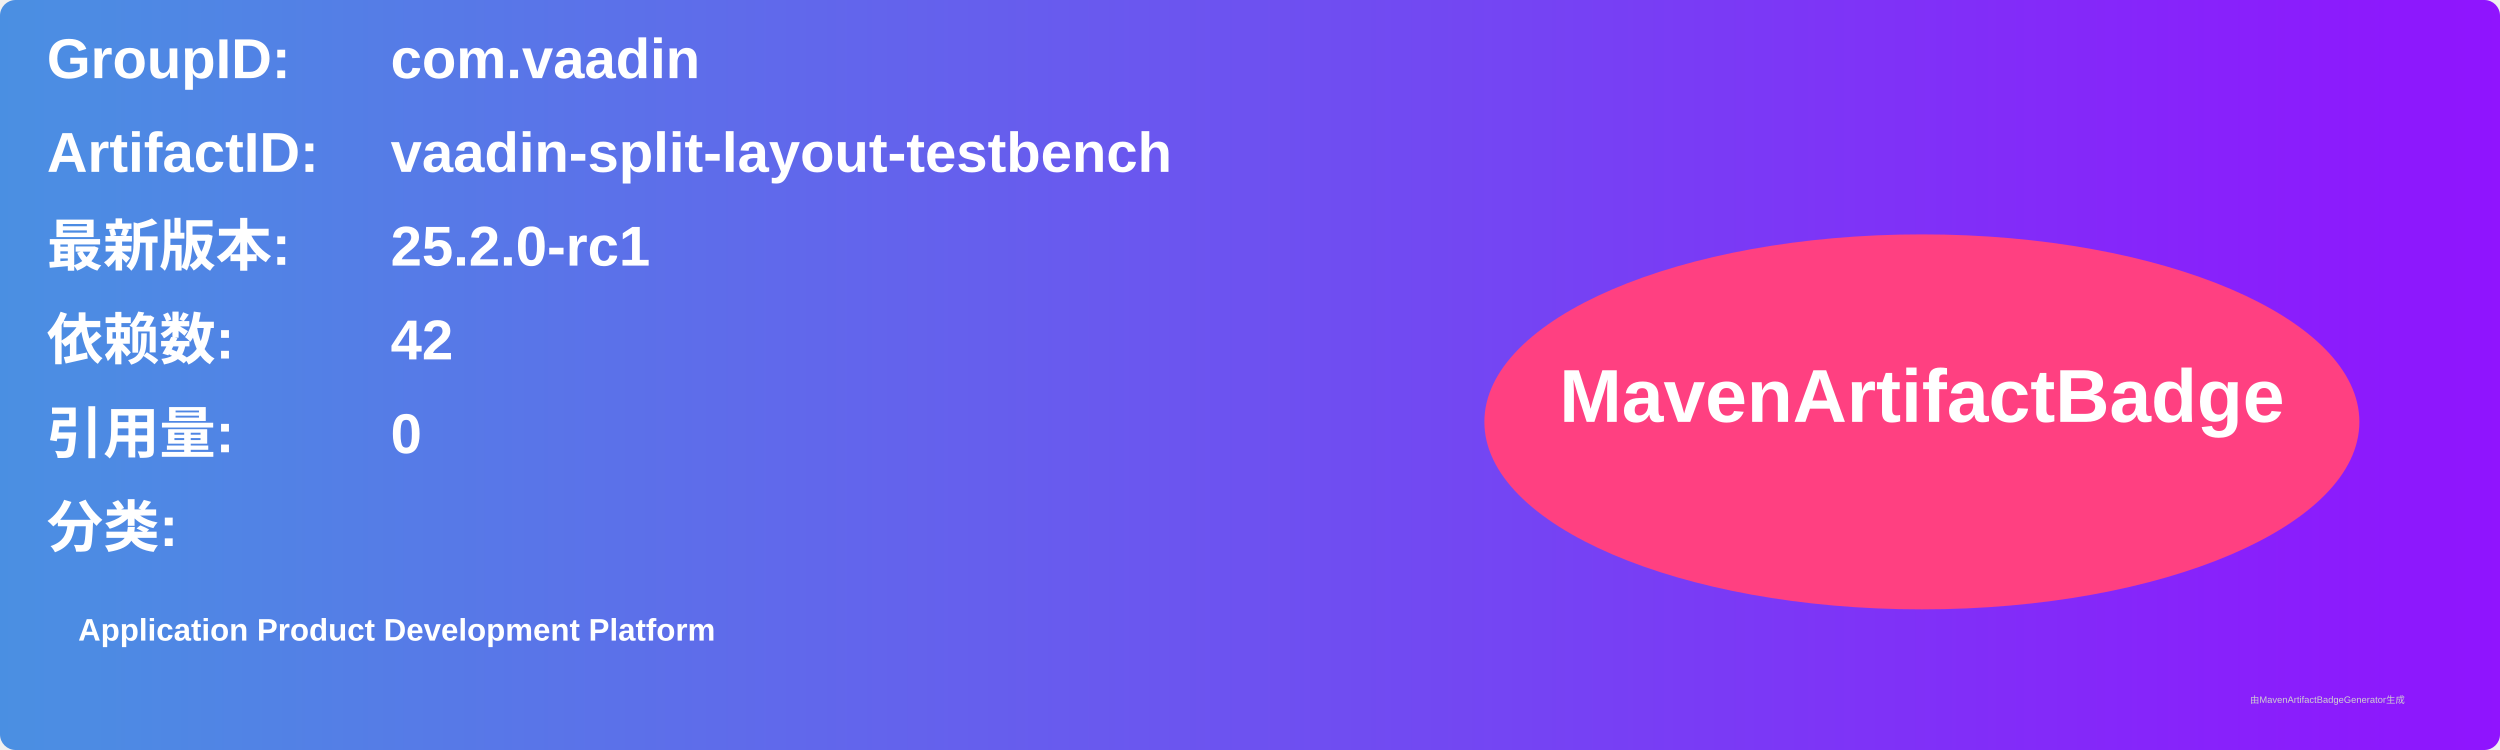
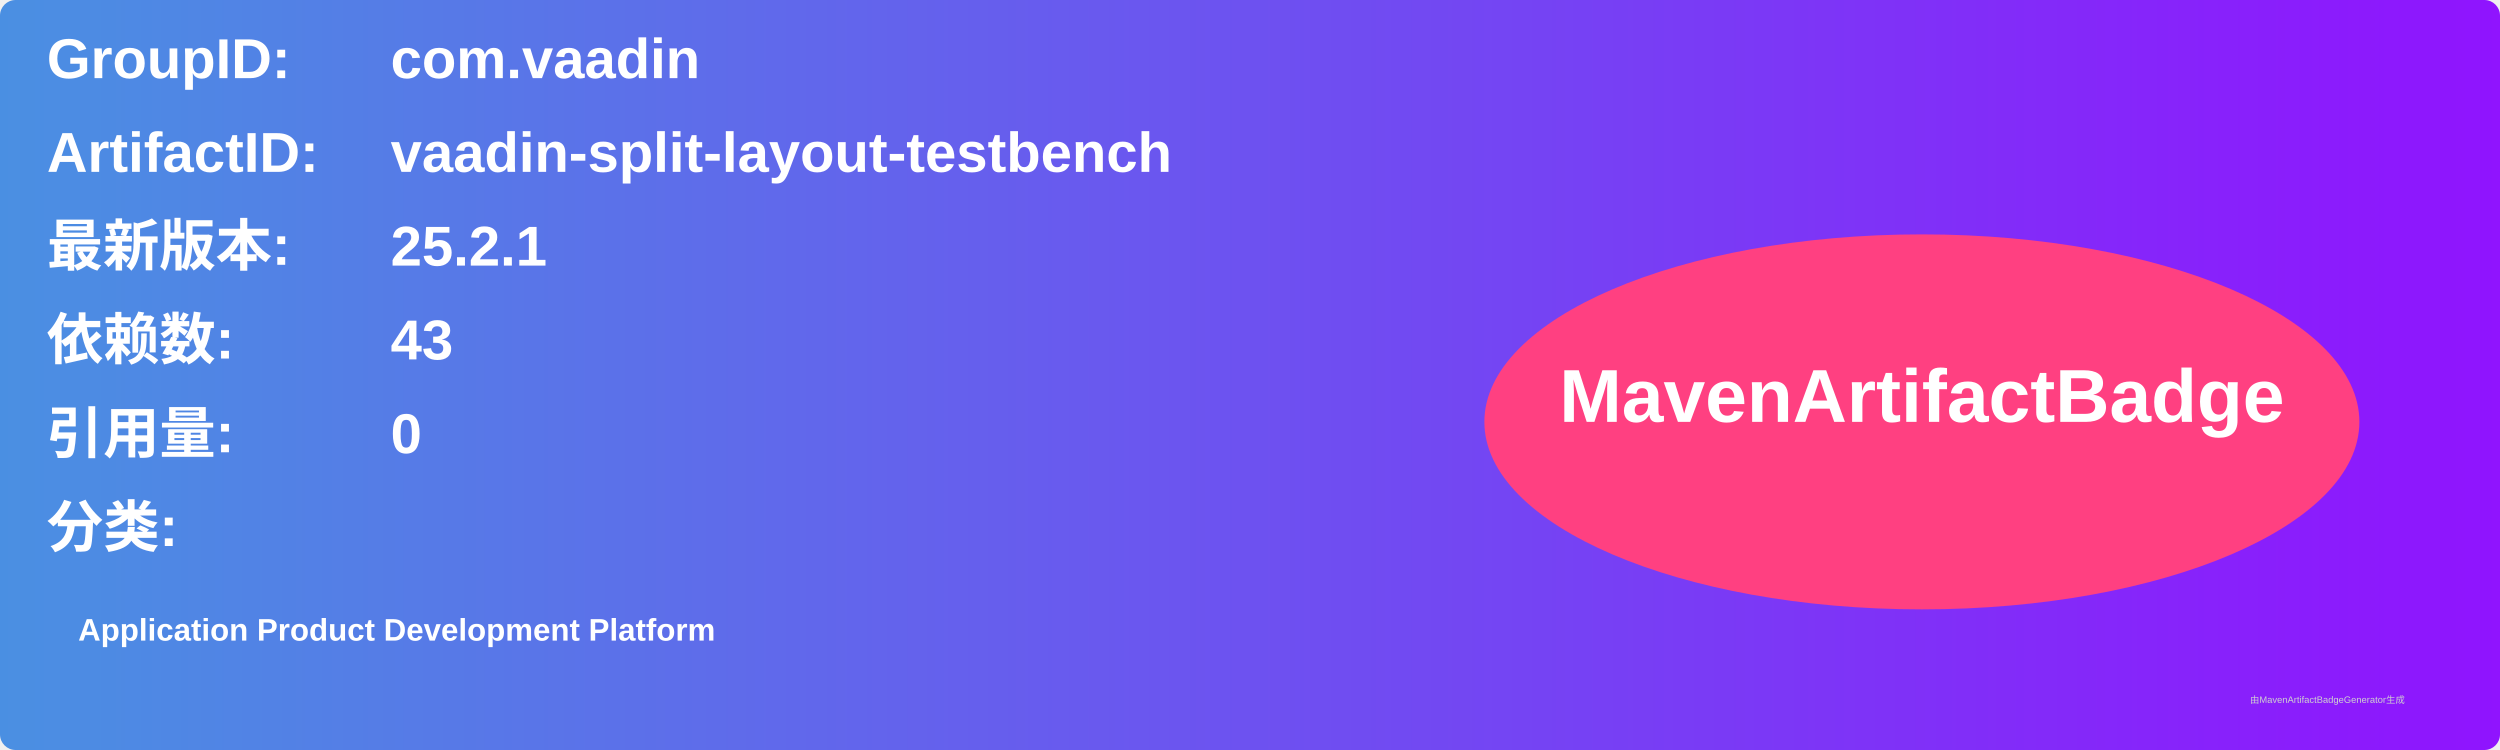
<svg xmlns="http://www.w3.org/2000/svg" width="800" height="240" viewBox="0 0 800 240">
  <linearGradient id="grad" x1="0%" y1="0%" x2="100%" y2="0%">
    <stop offset="0%" stop-color="#4a90e2" />
    <stop offset="100%" stop-color="#9013fe" />
  </linearGradient>
  <rect width="100%" height="100%" rx="5" ry="5" fill="url(#grad)" />
  <g transform="translate(15, 15)">
    <text x="0" y="10" font-family="Arial" font-size="18" fill="white" font-weight="bold" width="260">GroupID:</text>
    <text x="110" y="10" font-family="Arial" font-size="18" fill="white" font-weight="bold" width="460">com.vaadin</text>
    <text x="0" y="40" font-family="Arial" font-size="18" fill="white" font-weight="bold" width="260">ArtifactID:</text>
    <text x="110" y="40" font-family="Arial" font-size="18" fill="white" font-weight="bold" width="460">vaadin-split-layout-testbench</text>
    <text x="0" y="70" font-family="Arial" font-size="18" fill="white" font-weight="bold">最新版本:</text>
    <text x="110" y="70" font-family="Arial" font-size="18" fill="white" font-weight="bold">
-       <tspan font-weight="bold">25.2.0-rc1</tspan>
+       <tspan font-weight="bold">25.2.1</tspan>
    </text>
    <text x="0" y="100" font-family="Arial" font-size="18" fill="white" font-weight="bold">依赖数: </text>
    <text x="110" y="100" font-family="Arial" font-size="18" fill="white">
-       <tspan font-weight="bold">42</tspan>
+       <tspan font-weight="bold">43</tspan>
    </text>
    <text x="0" y="130" font-family="Arial" font-size="18" fill="white" font-weight="bold">引用量: </text>
    <text x="110" y="130" font-family="Arial" font-size="18" fill="white">
      <tspan font-weight="bold">0</tspan>
    </text>
    <text x="0" y="160" font-family="Arial" font-size="18" fill="white" font-weight="bold">分类:</text>
    <text x="10" y="190" font-family="Arial" font-size="10" fill="white">
      <tspan font-weight="bold">Application Product Development Platform</tspan>
    </text>
    <ellipse cx="600" cy="120" rx="140" ry="60" fill="#ff4081" />
    <text x="600" y="120" text-anchor="middle" font-family="Arial" font-size="24" fill="white" font-weight="bold">MavenArtifactBadge</text>
  </g>
  <text x="720" y="225" font-family="Arial" font-size="3" fill="#d0d0d0">由MavenArtifactBadgeGenerator生成</text>
</svg>
